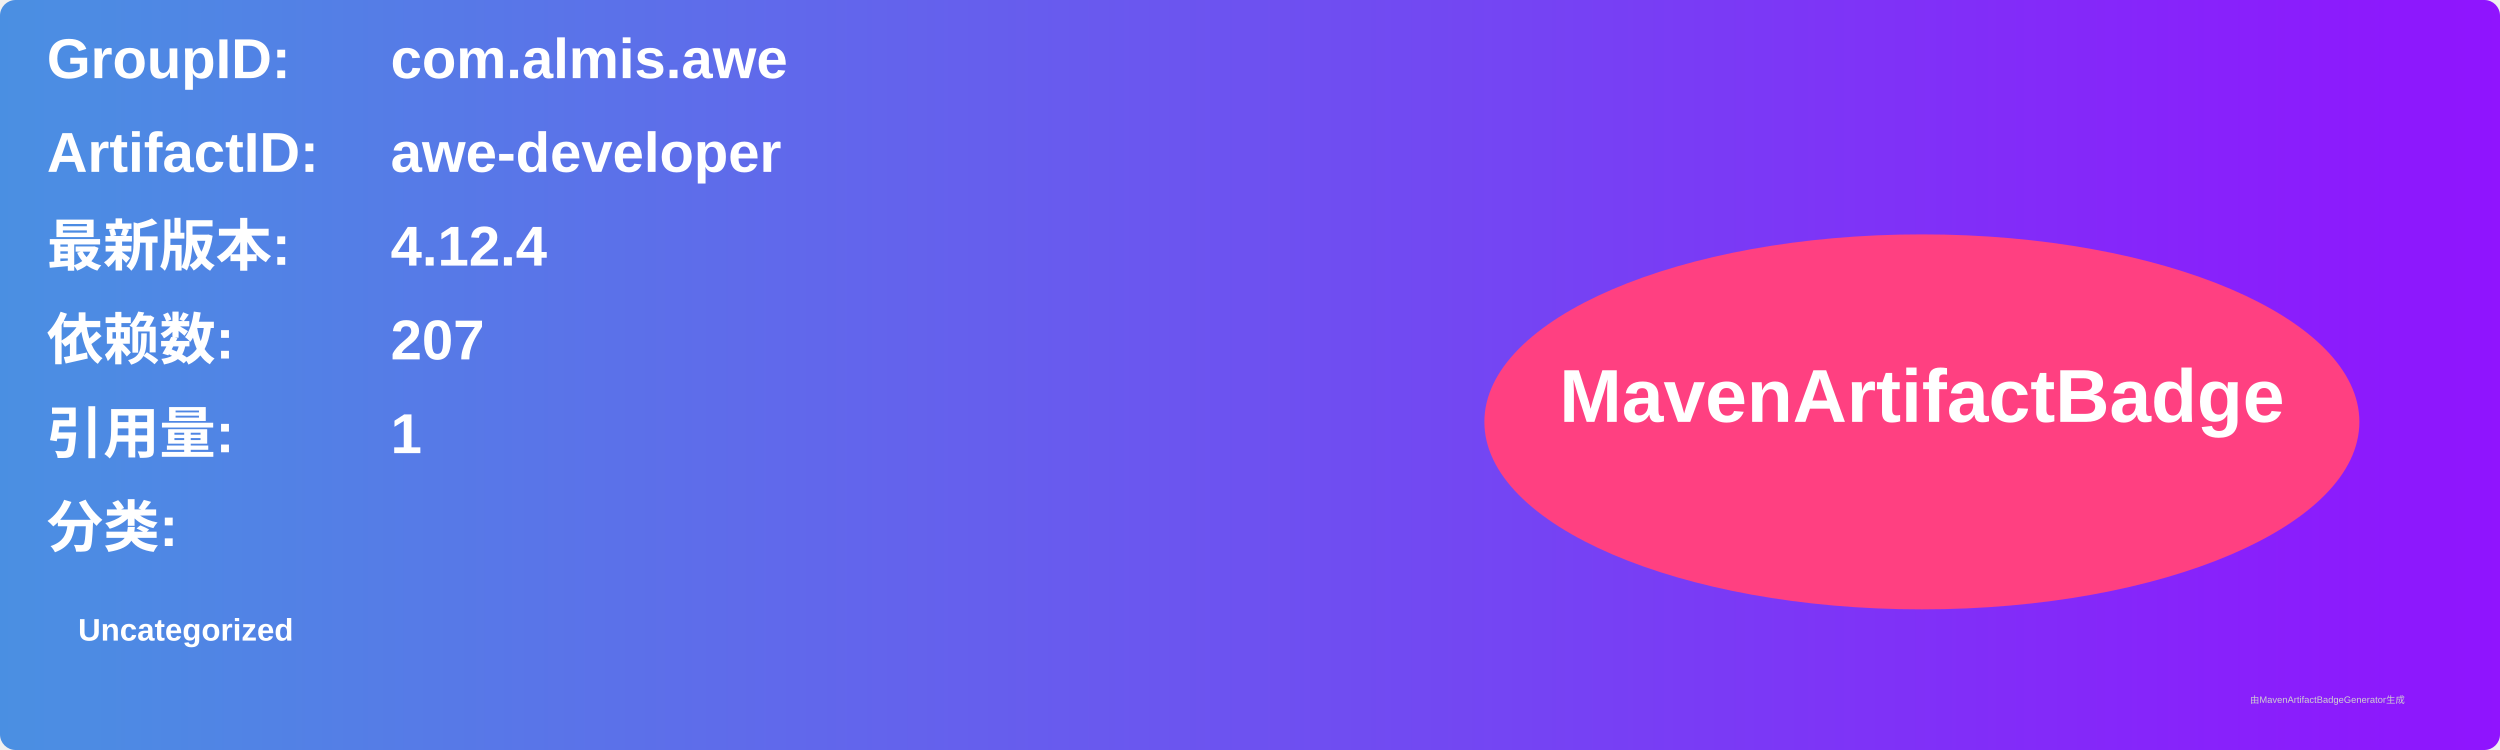
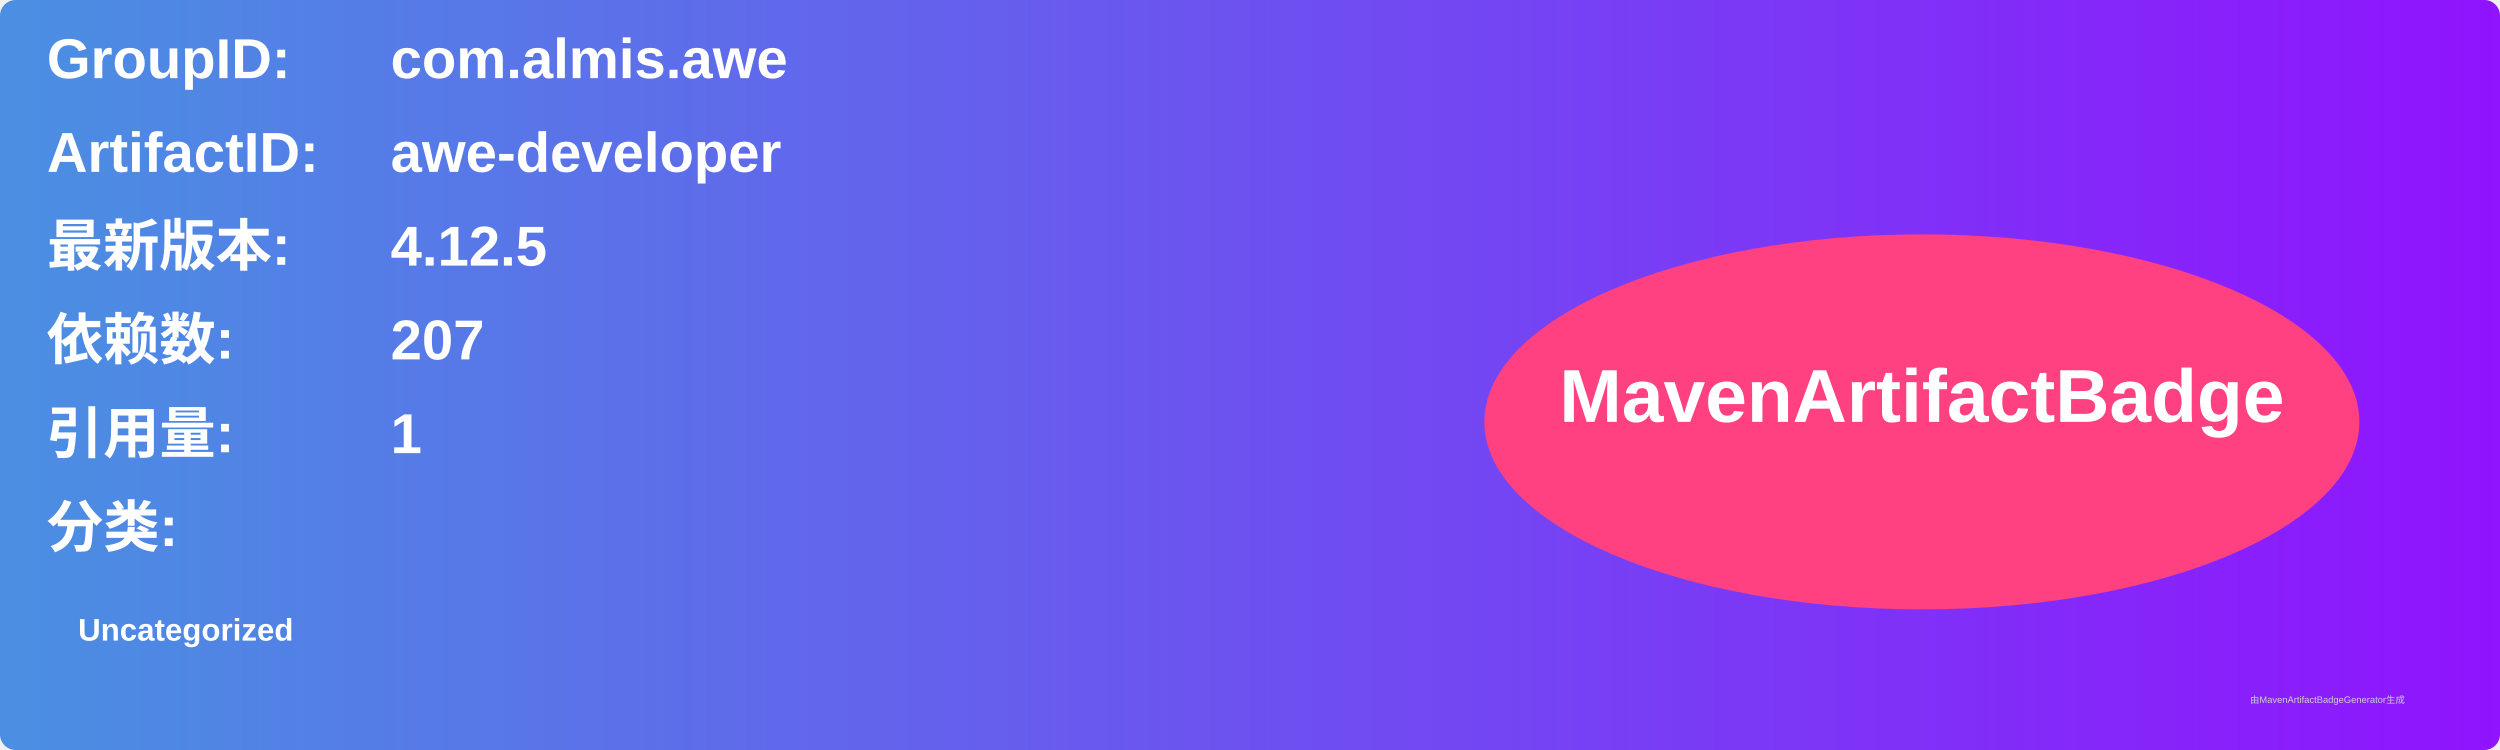
<svg xmlns="http://www.w3.org/2000/svg" width="800" height="240" viewBox="0 0 800 240">
  <linearGradient id="grad" x1="0%" y1="0%" x2="100%" y2="0%">
    <stop offset="0%" stop-color="#4a90e2" />
    <stop offset="100%" stop-color="#9013fe" />
  </linearGradient>
  <rect width="100%" height="100%" rx="5" ry="5" fill="url(#grad)" />
  <g transform="translate(15, 15)">
    <text x="0" y="10" font-family="Arial" font-size="18" fill="white" font-weight="bold" width="260">GroupID:</text>
    <text x="110" y="10" font-family="Arial" font-size="18" fill="white" font-weight="bold" width="460">com.almis.awe</text>
    <text x="0" y="40" font-family="Arial" font-size="18" fill="white" font-weight="bold" width="260">ArtifactID:</text>
    <text x="110" y="40" font-family="Arial" font-size="18" fill="white" font-weight="bold" width="460">awe-developer</text>
    <text x="0" y="70" font-family="Arial" font-size="18" fill="white" font-weight="bold">最新版本:</text>
    <text x="110" y="70" font-family="Arial" font-size="18" fill="white" font-weight="bold">
-       <tspan font-weight="bold">4.12.4</tspan>
+       <tspan font-weight="bold">4.12.5</tspan>
    </text>
    <text x="0" y="100" font-family="Arial" font-size="18" fill="white" font-weight="bold">依赖数: </text>
    <text x="110" y="100" font-family="Arial" font-size="18" fill="white">
      <tspan font-weight="bold">207</tspan>
    </text>
    <text x="0" y="130" font-family="Arial" font-size="18" fill="white" font-weight="bold">引用量: </text>
    <text x="110" y="130" font-family="Arial" font-size="18" fill="white">
      <tspan font-weight="bold">1</tspan>
    </text>
    <text x="0" y="160" font-family="Arial" font-size="18" fill="white" font-weight="bold">分类:</text>
    <text x="10" y="190" font-family="Arial" font-size="10" fill="white">
      <tspan font-weight="bold">Uncategorized</tspan>
    </text>
    <ellipse cx="600" cy="120" rx="140" ry="60" fill="#ff4081" />
    <text x="600" y="120" text-anchor="middle" font-family="Arial" font-size="24" fill="white" font-weight="bold">MavenArtifactBadge</text>
  </g>
  <text x="720" y="225" font-family="Arial" font-size="3" fill="#d0d0d0">由MavenArtifactBadgeGenerator生成</text>
</svg>
